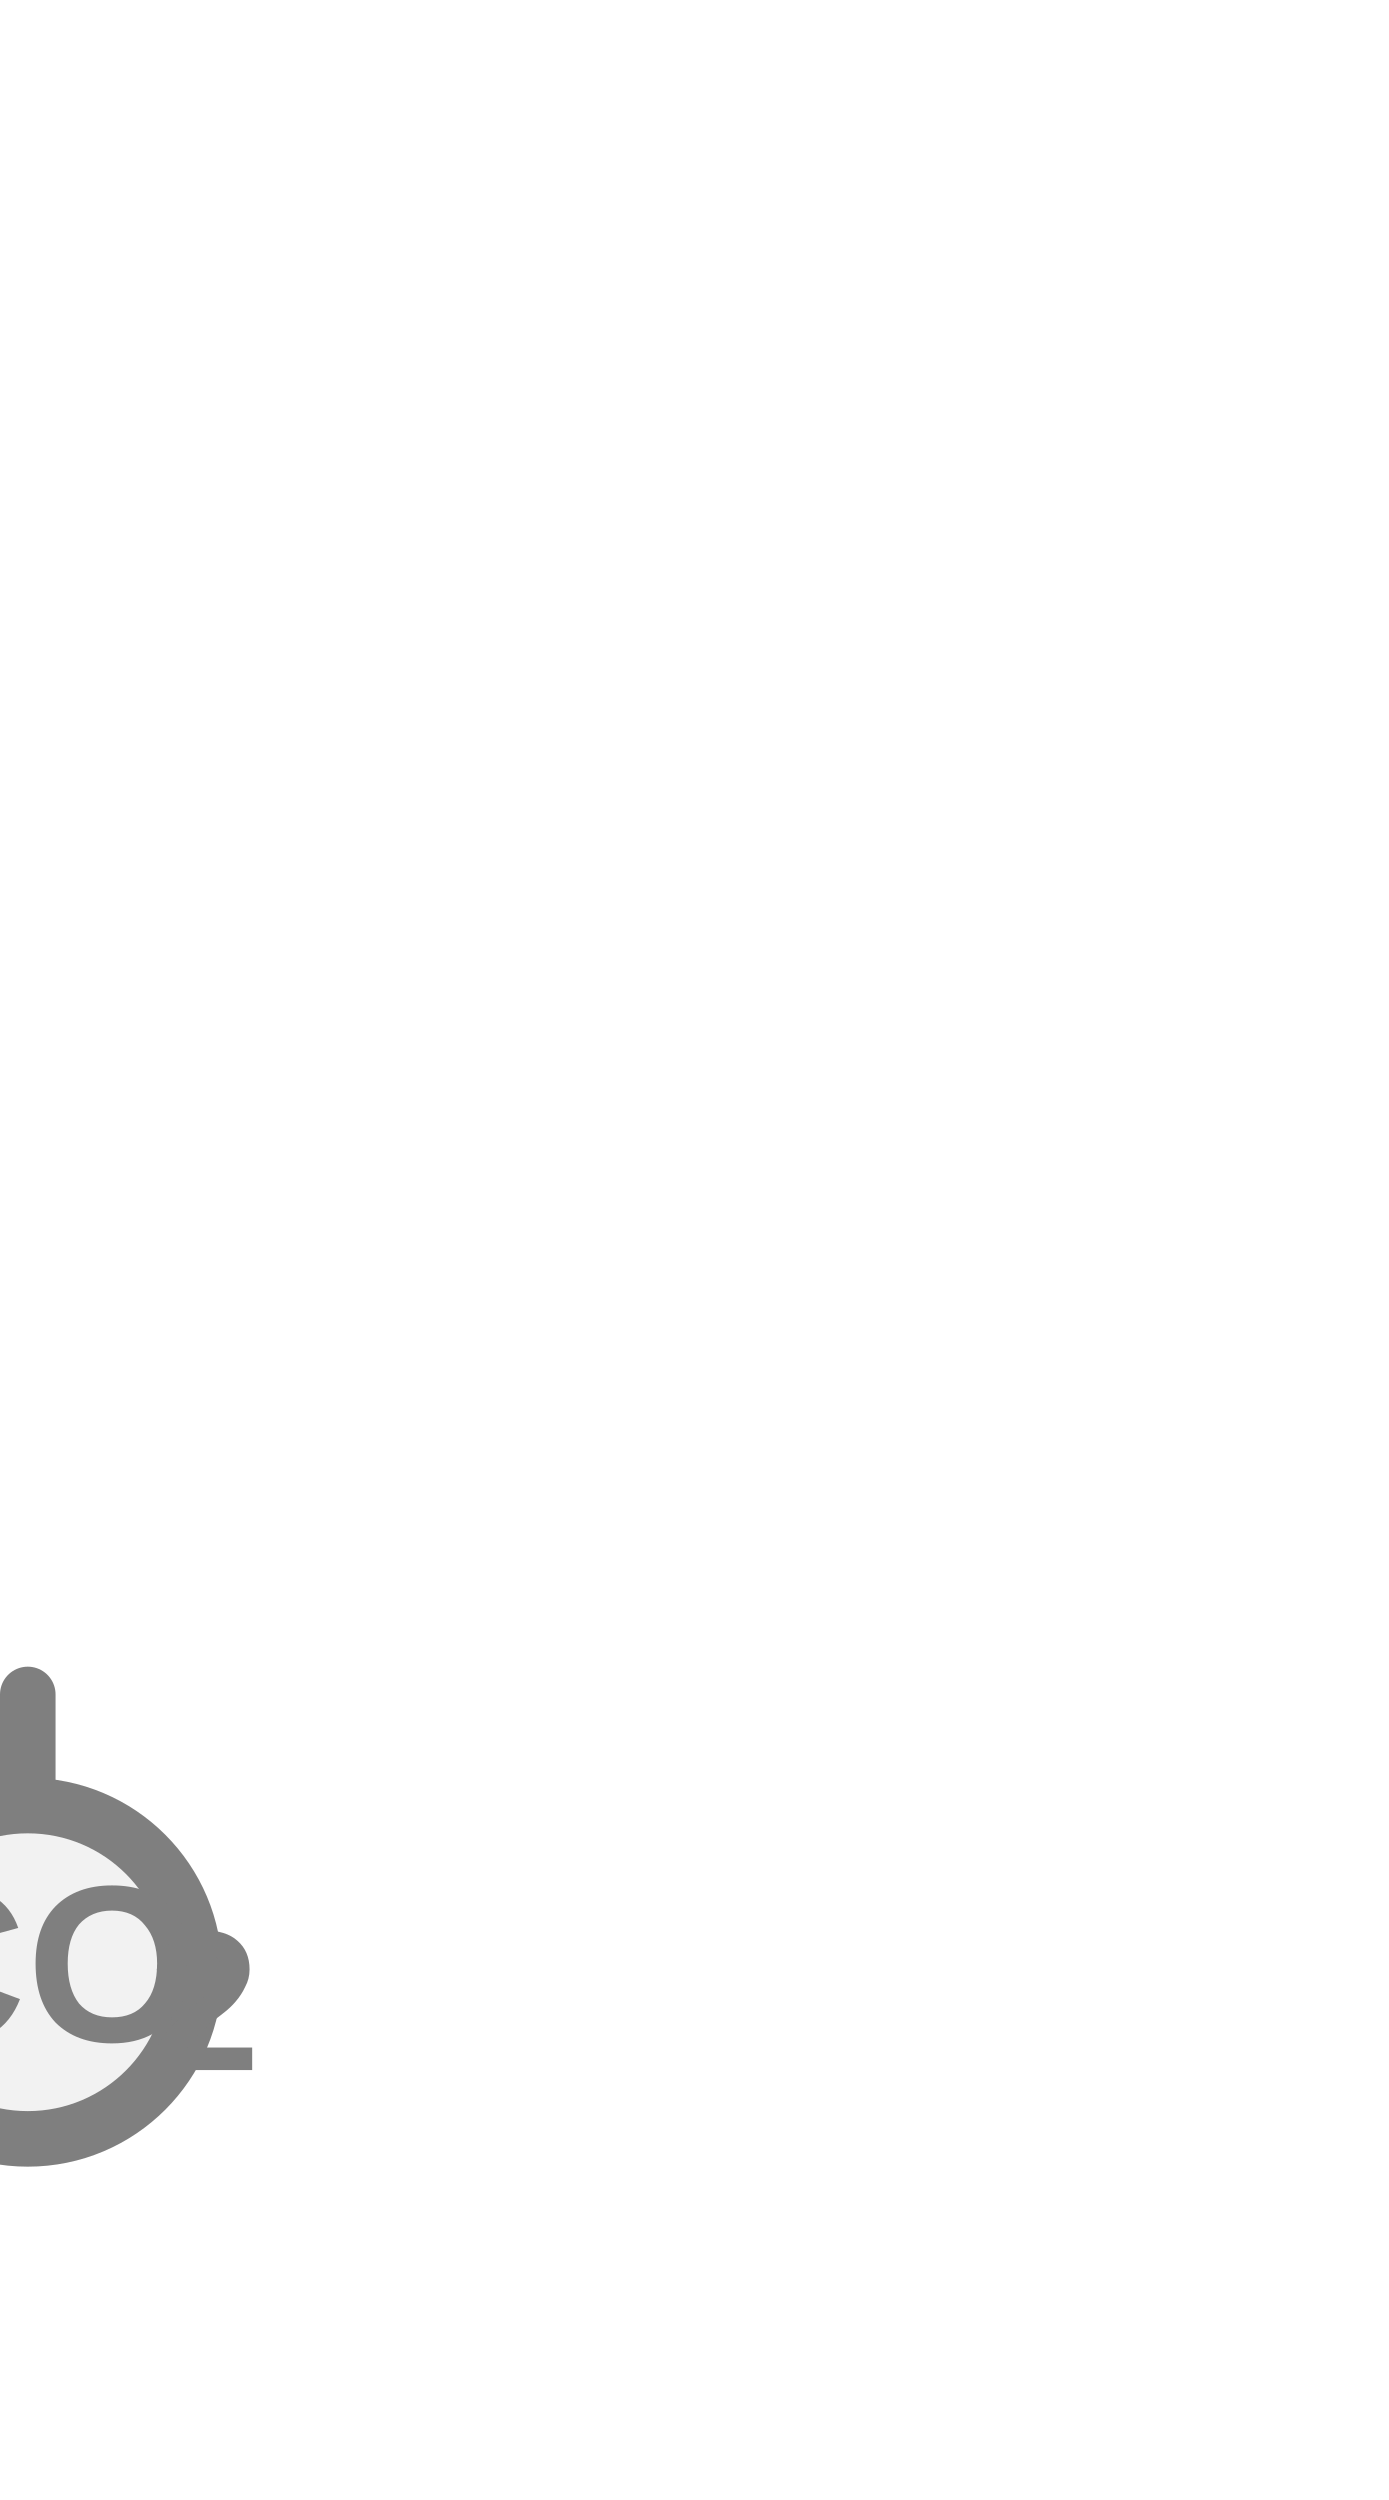
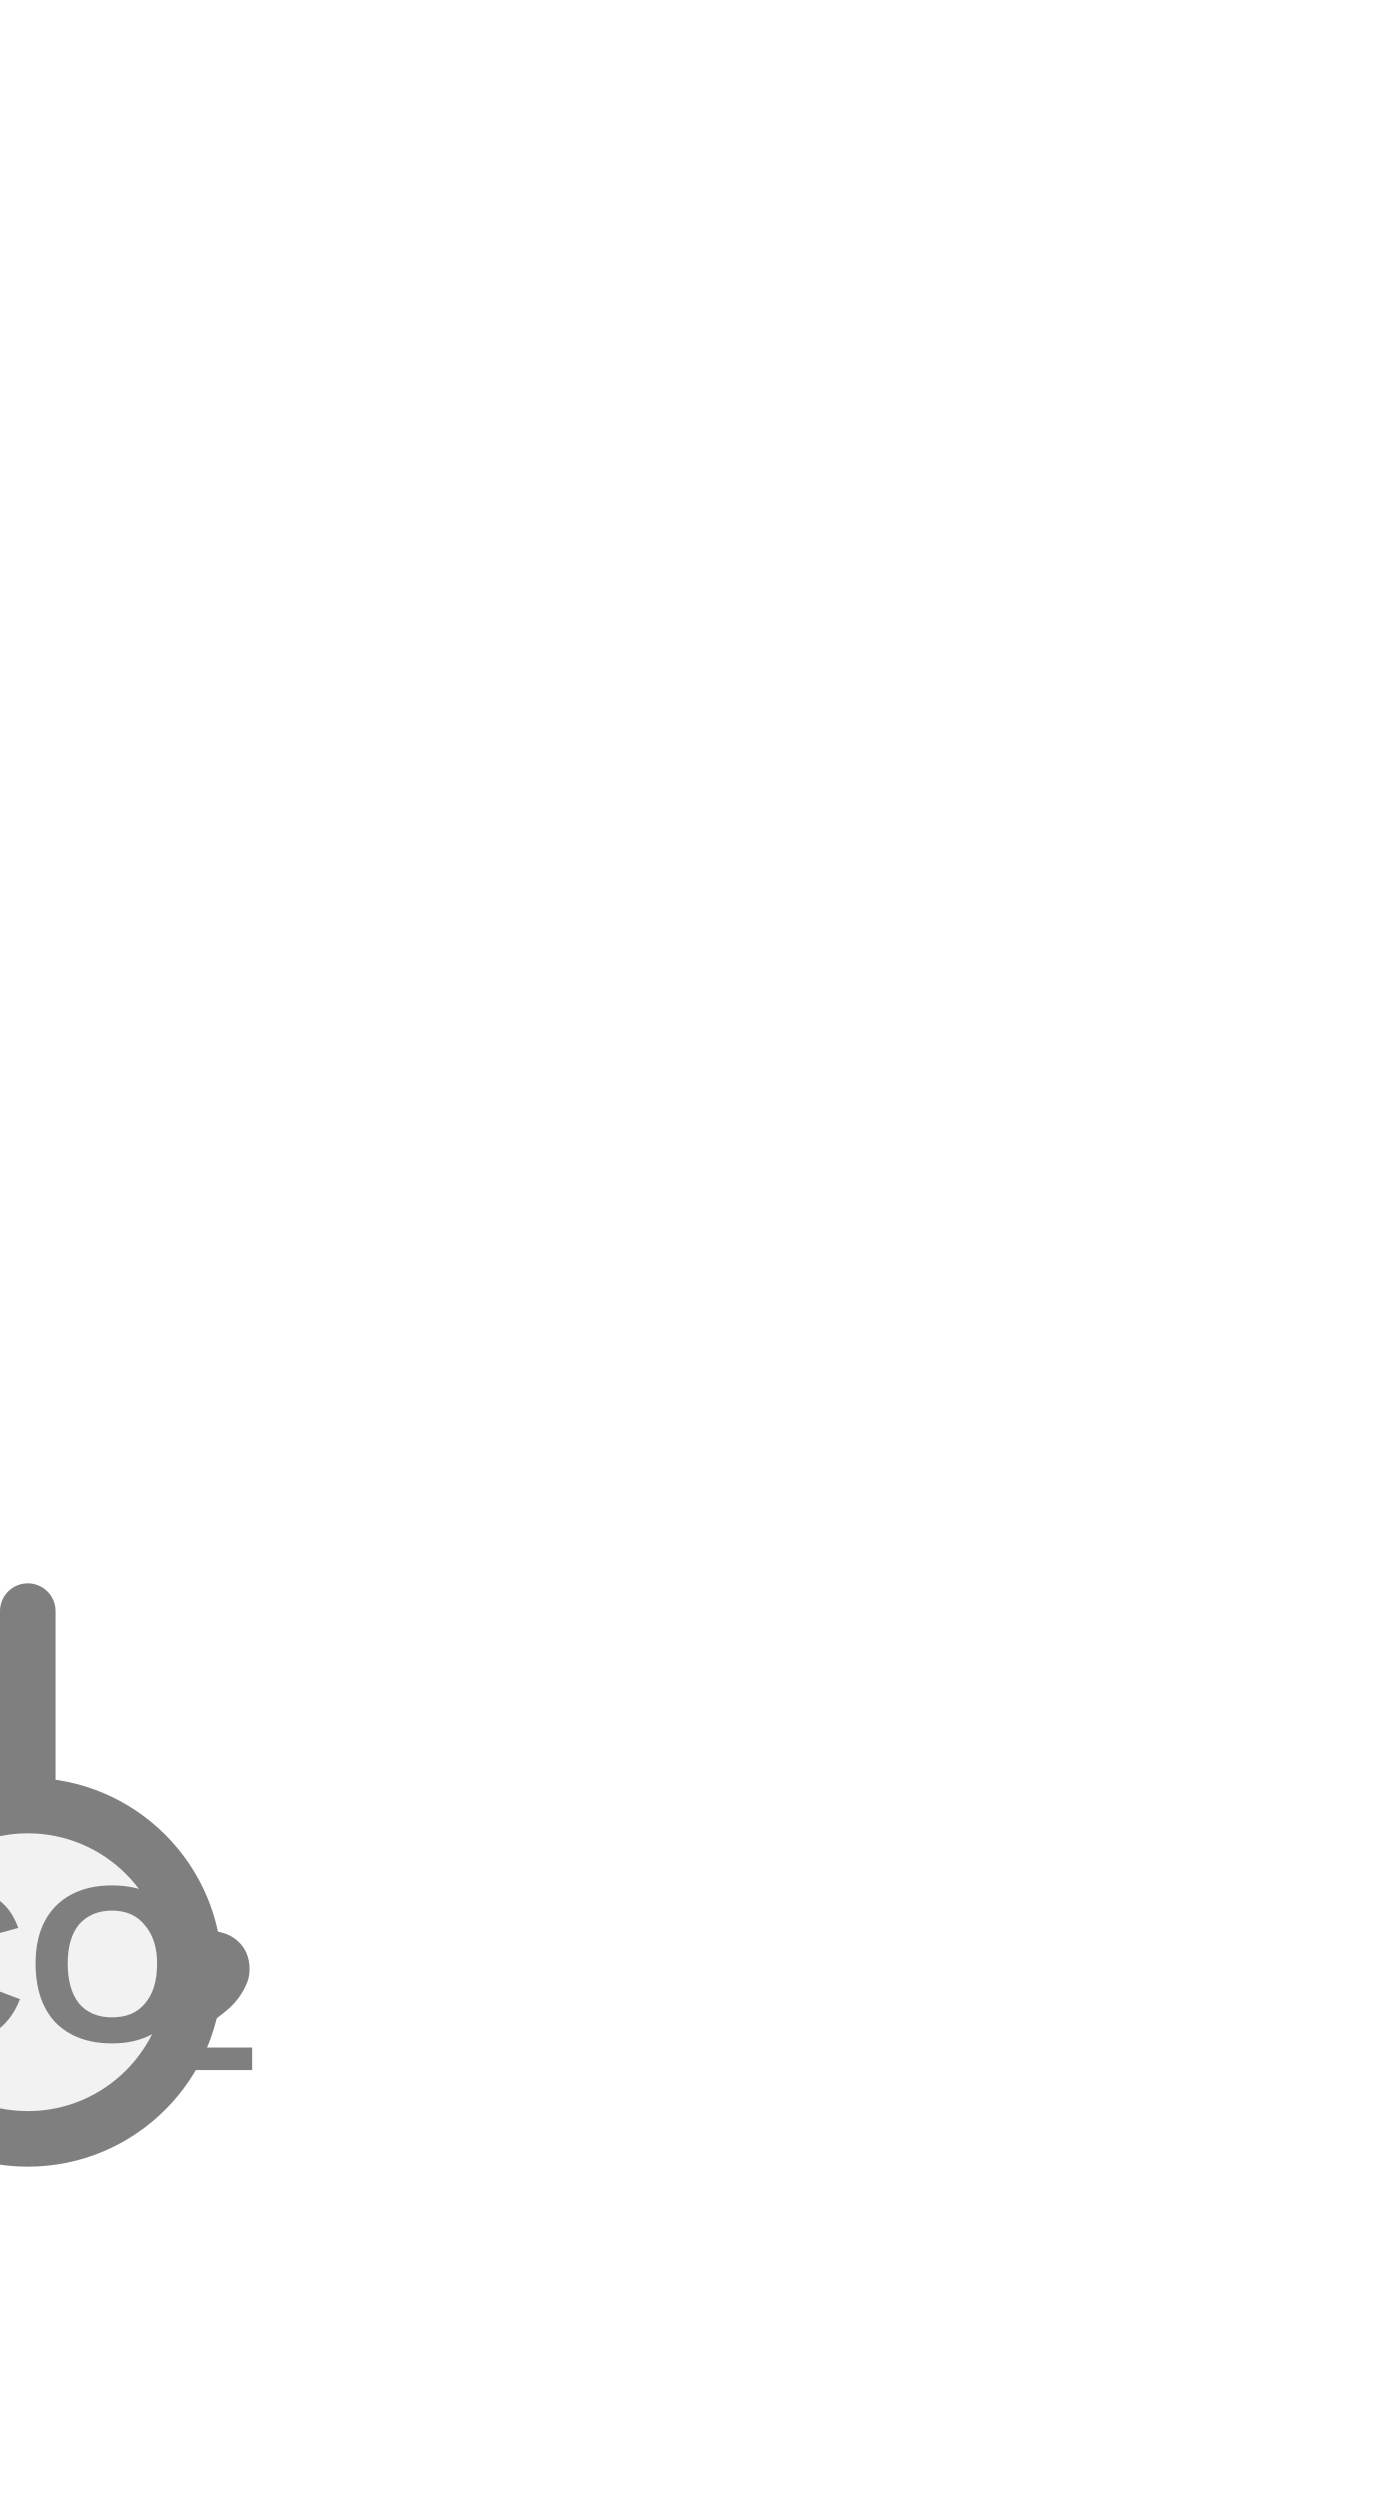
<svg xmlns="http://www.w3.org/2000/svg" width="25px" height="45px" viewBox="0 0 25 45">
-   <line x1="0.5" y1="30.5" x2="0.5" y2="32.5" stroke="#7f7f7f" stroke-width="1" stroke-linecap="round" />
+   <line x1="0.5" y1="29" x2="0.5" y2="32.5" stroke="#7f7f7f" stroke-width="1" stroke-linecap="round" />
  <circle cx="0.5" cy="35.5" r="3" fill="#f2f2f2" stroke="#7f7f7f" stroke-width="1" />
  <text x="0.58" y="35.6" fill="#7f7f7f" font-family="Arial, Helvetica, sans-serif" font-size="4" font-style="normal" font-weight="600" text-anchor="middle" dominant-baseline="middle">CO</text>
  <text x="2.68" y="36.24" fill="#7f7f7f" font-family="Arial, Helvetica, sans-serif" font-size="3.6" font-style="normal" font-weight="600" text-anchor="start" dominant-baseline="middle">2</text>
</svg>
